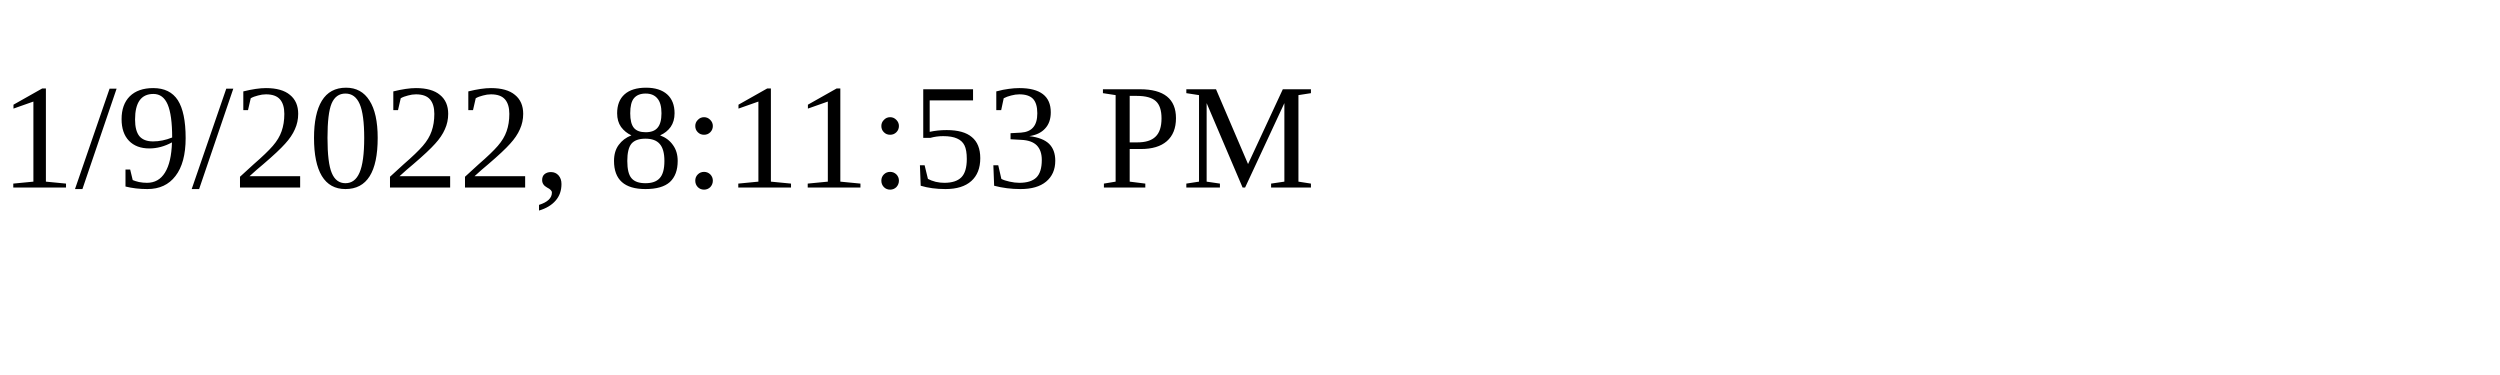
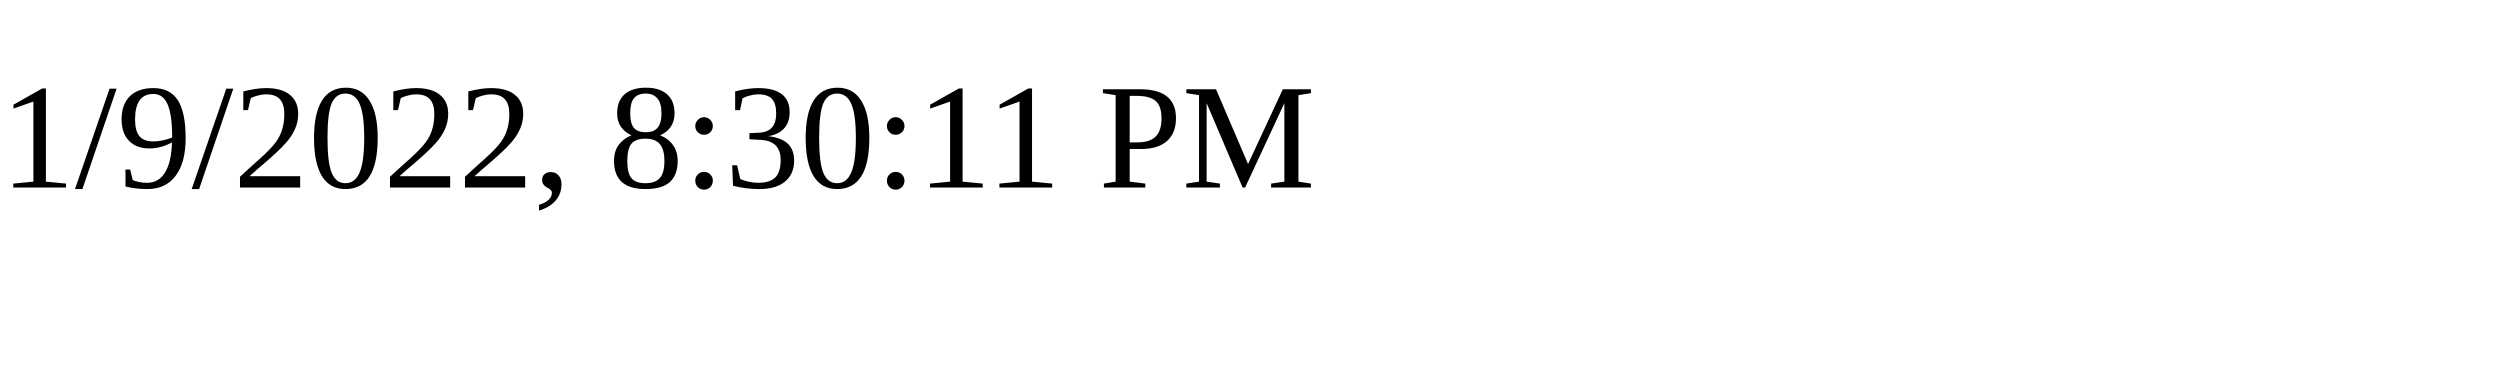
<svg xmlns="http://www.w3.org/2000/svg" height="30" width="200">
-   <text x="0" y="15">1/9/2022, 8:11:53 PM</text>
+   <text x="0" y="15">1/9/2022, 8:30:11 PM</text>
</svg>
